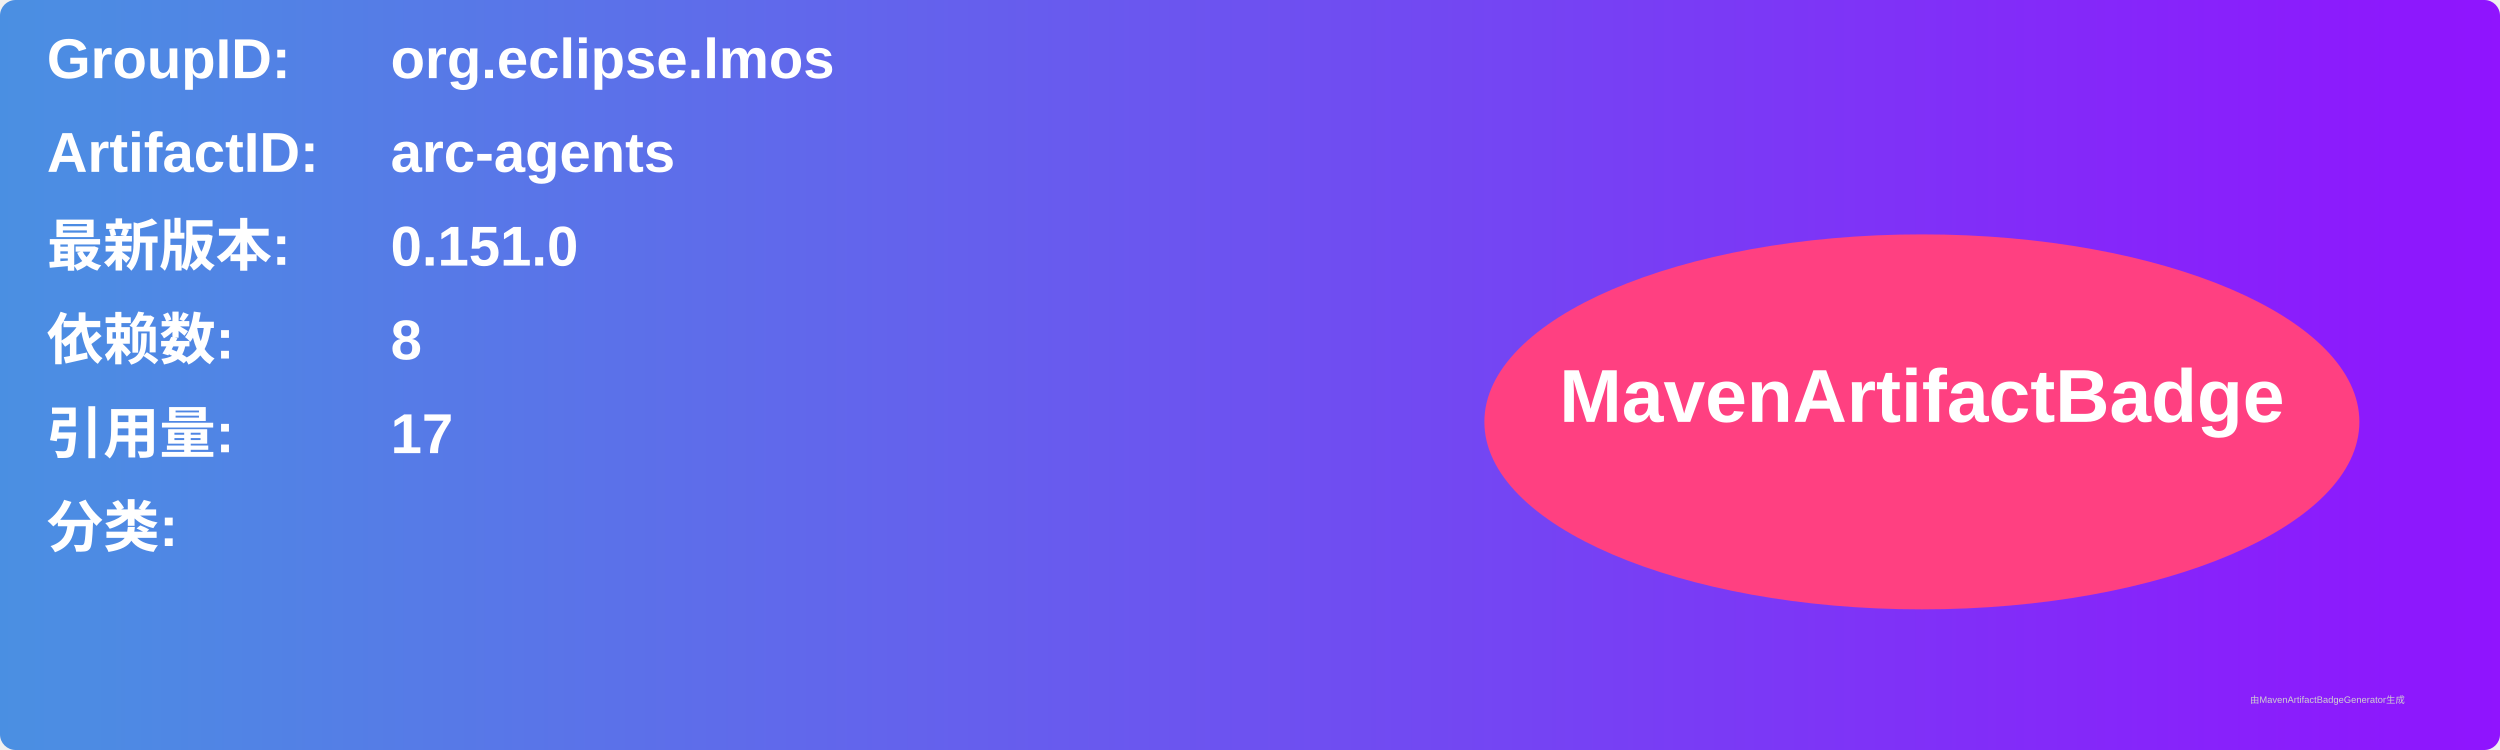
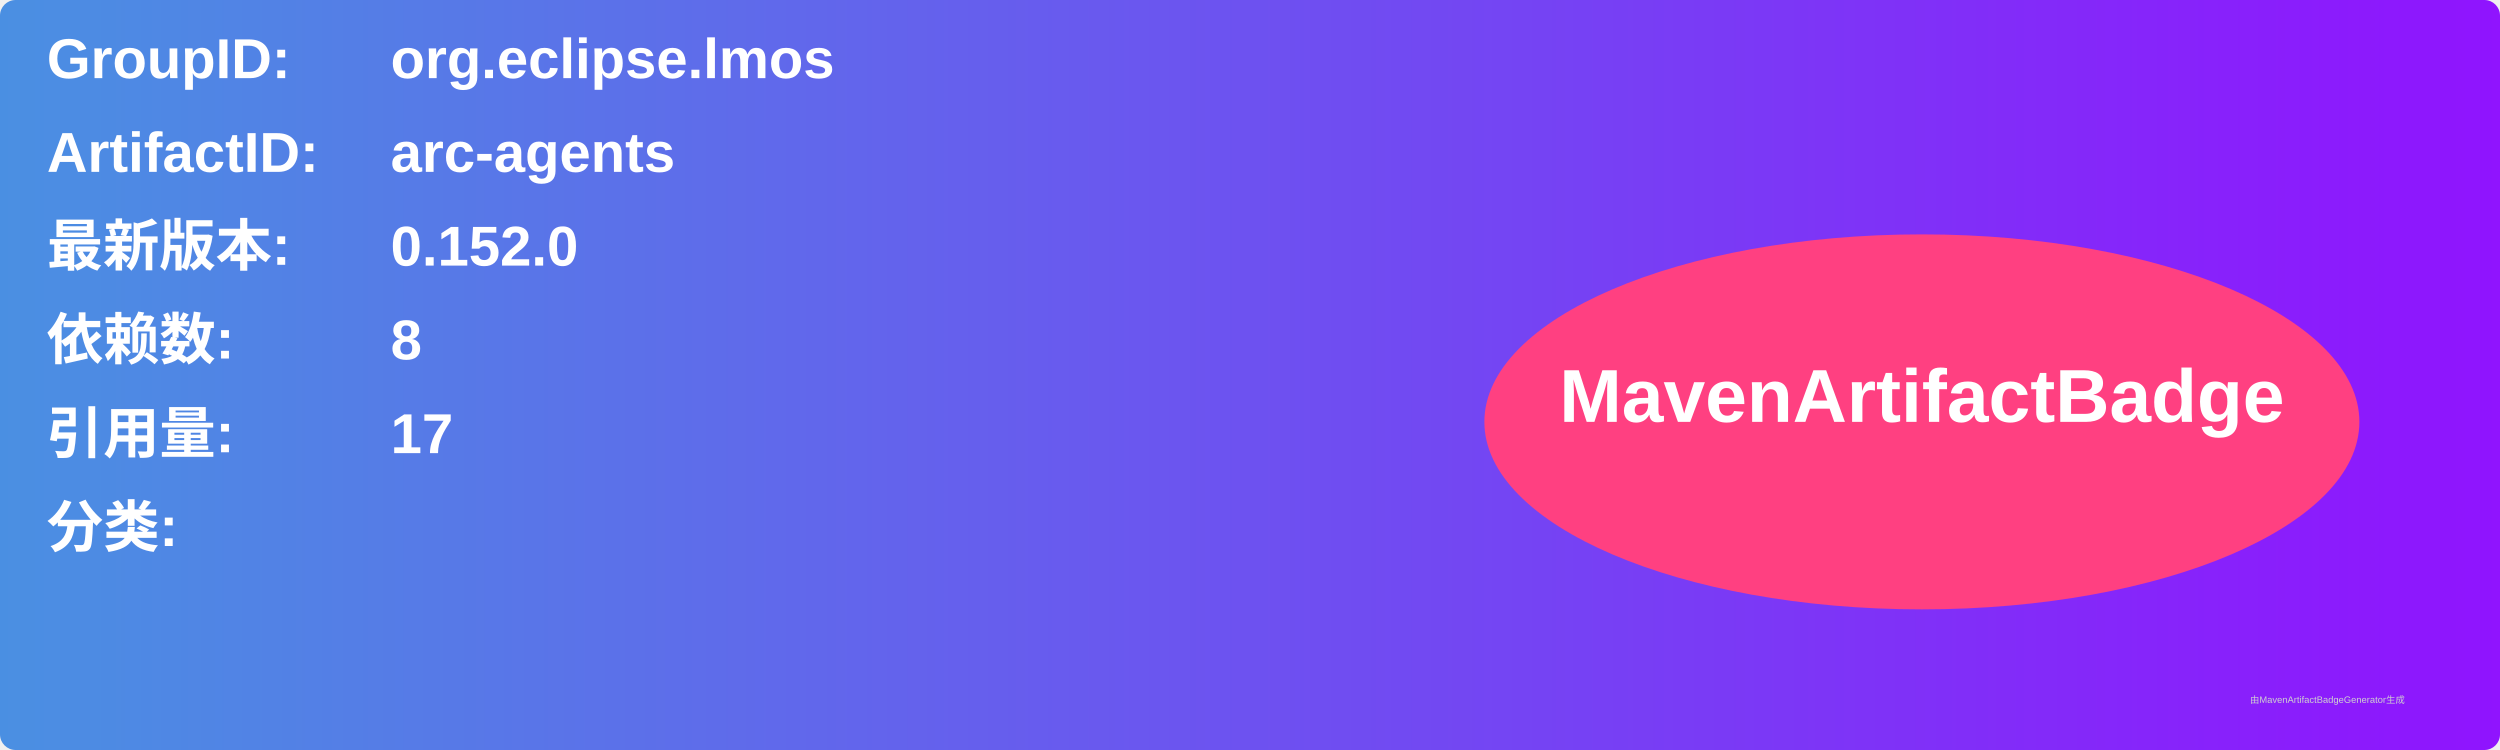
<svg xmlns="http://www.w3.org/2000/svg" width="800" height="240" viewBox="0 0 800 240">
  <linearGradient id="grad" x1="0%" y1="0%" x2="100%" y2="0%">
    <stop offset="0%" stop-color="#4a90e2" />
    <stop offset="100%" stop-color="#9013fe" />
  </linearGradient>
  <rect width="100%" height="100%" rx="5" ry="5" fill="url(#grad)" />
  <g transform="translate(15, 15)">
    <text x="0" y="10" font-family="Arial" font-size="18" fill="white" font-weight="bold" width="260">GroupID:</text>
    <text x="110" y="10" font-family="Arial" font-size="18" fill="white" font-weight="bold" width="460">org.eclipse.lmos</text>
    <text x="0" y="40" font-family="Arial" font-size="18" fill="white" font-weight="bold" width="260">ArtifactID:</text>
    <text x="110" y="40" font-family="Arial" font-size="18" fill="white" font-weight="bold" width="460">arc-agents</text>
    <text x="0" y="70" font-family="Arial" font-size="18" fill="white" font-weight="bold">最新版本:</text>
    <text x="110" y="70" font-family="Arial" font-size="18" fill="white" font-weight="bold">
-       <tspan font-weight="bold">0.151.0</tspan>
+       <tspan font-weight="bold">0.152.0</tspan>
    </text>
    <text x="0" y="100" font-family="Arial" font-size="18" fill="white" font-weight="bold">依赖数: </text>
    <text x="110" y="100" font-family="Arial" font-size="18" fill="white">
      <tspan font-weight="bold">8</tspan>
    </text>
    <text x="0" y="130" font-family="Arial" font-size="18" fill="white" font-weight="bold">引用量: </text>
    <text x="110" y="130" font-family="Arial" font-size="18" fill="white">
      <tspan font-weight="bold">17</tspan>
    </text>
    <text x="0" y="160" font-family="Arial" font-size="18" fill="white" font-weight="bold">分类:</text>
    <text x="10" y="190" font-family="Arial" font-size="10" fill="white">
      <tspan font-weight="bold" />
    </text>
    <ellipse cx="600" cy="120" rx="140" ry="60" fill="#ff4081" />
    <text x="600" y="120" text-anchor="middle" font-family="Arial" font-size="24" fill="white" font-weight="bold">MavenArtifactBadge</text>
  </g>
  <text x="720" y="225" font-family="Arial" font-size="3" fill="#d0d0d0">由MavenArtifactBadgeGenerator生成</text>
</svg>
